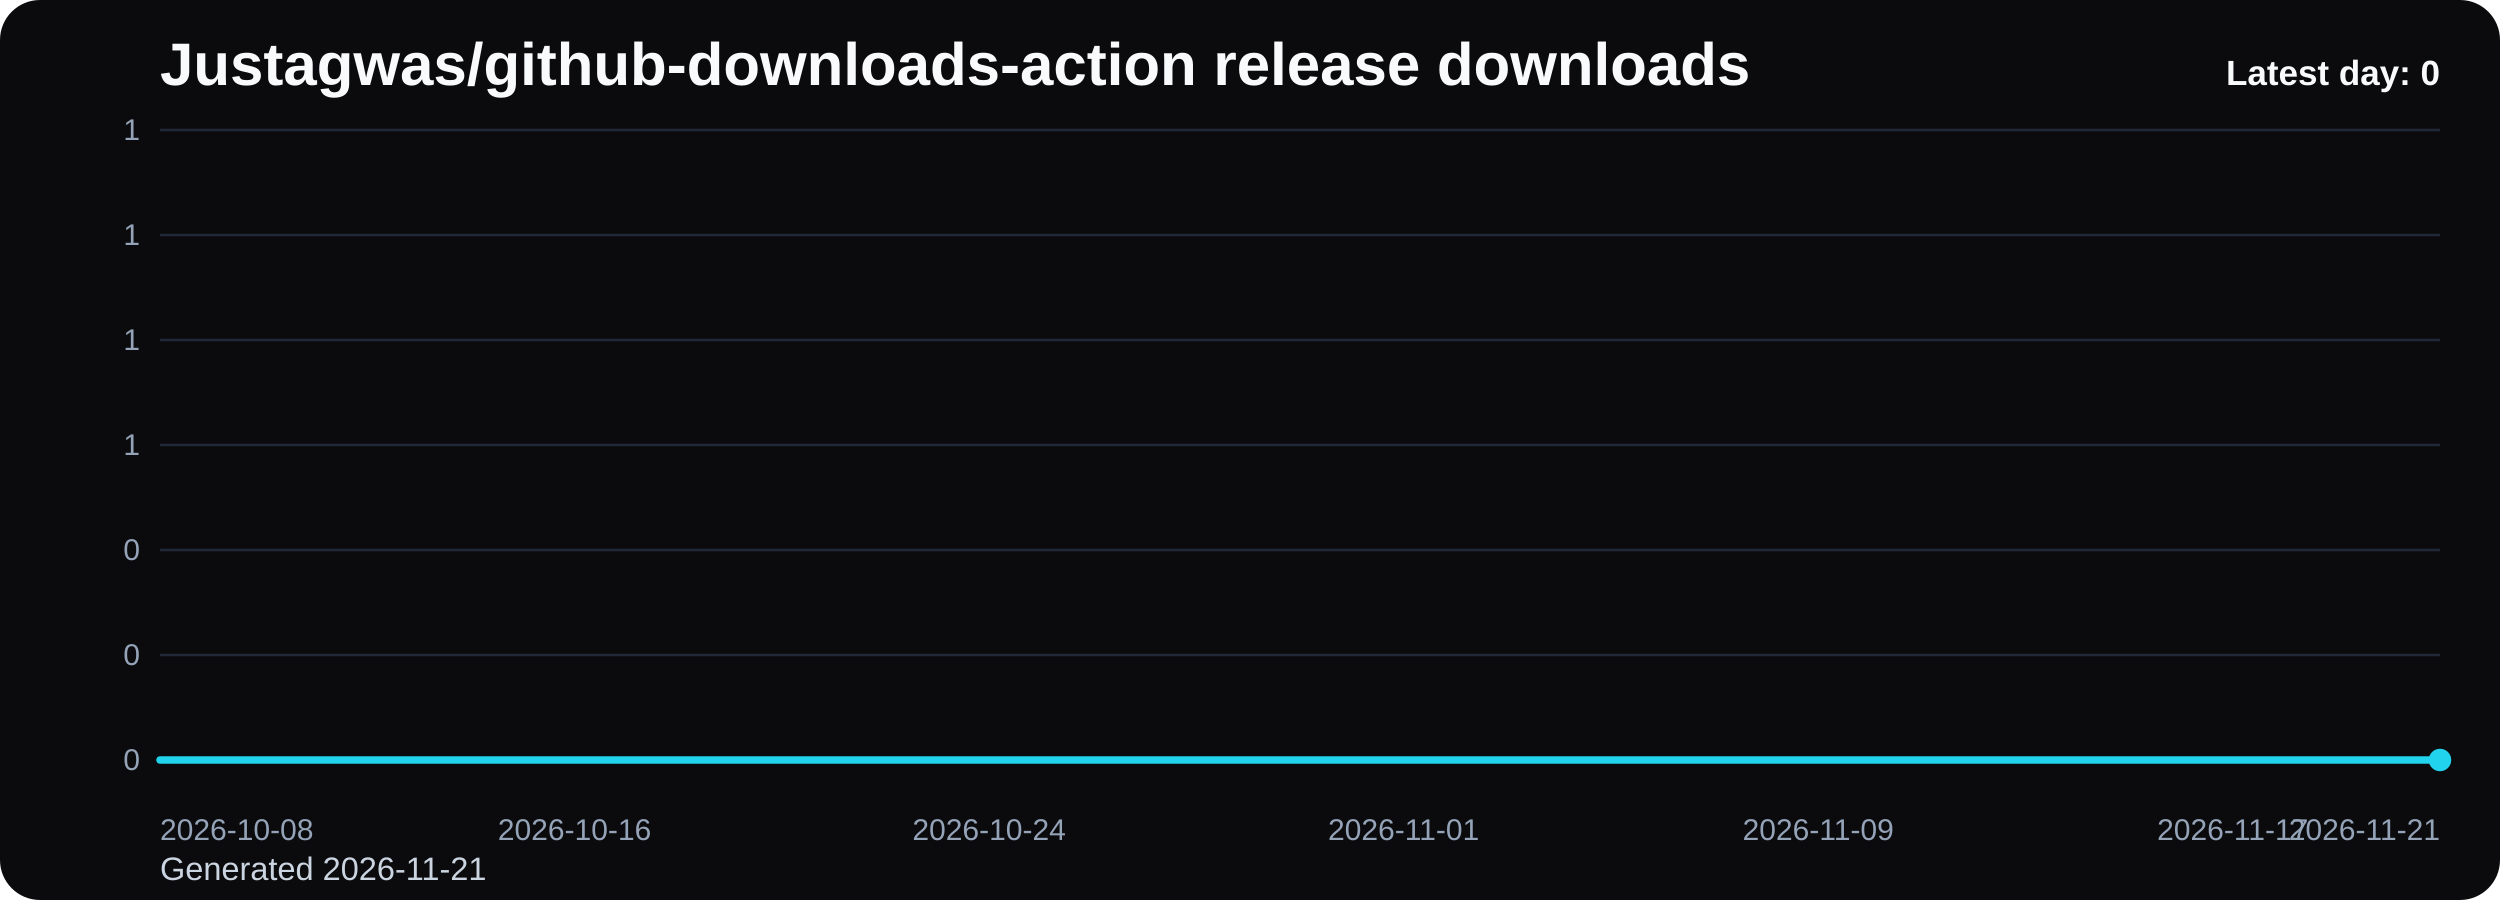
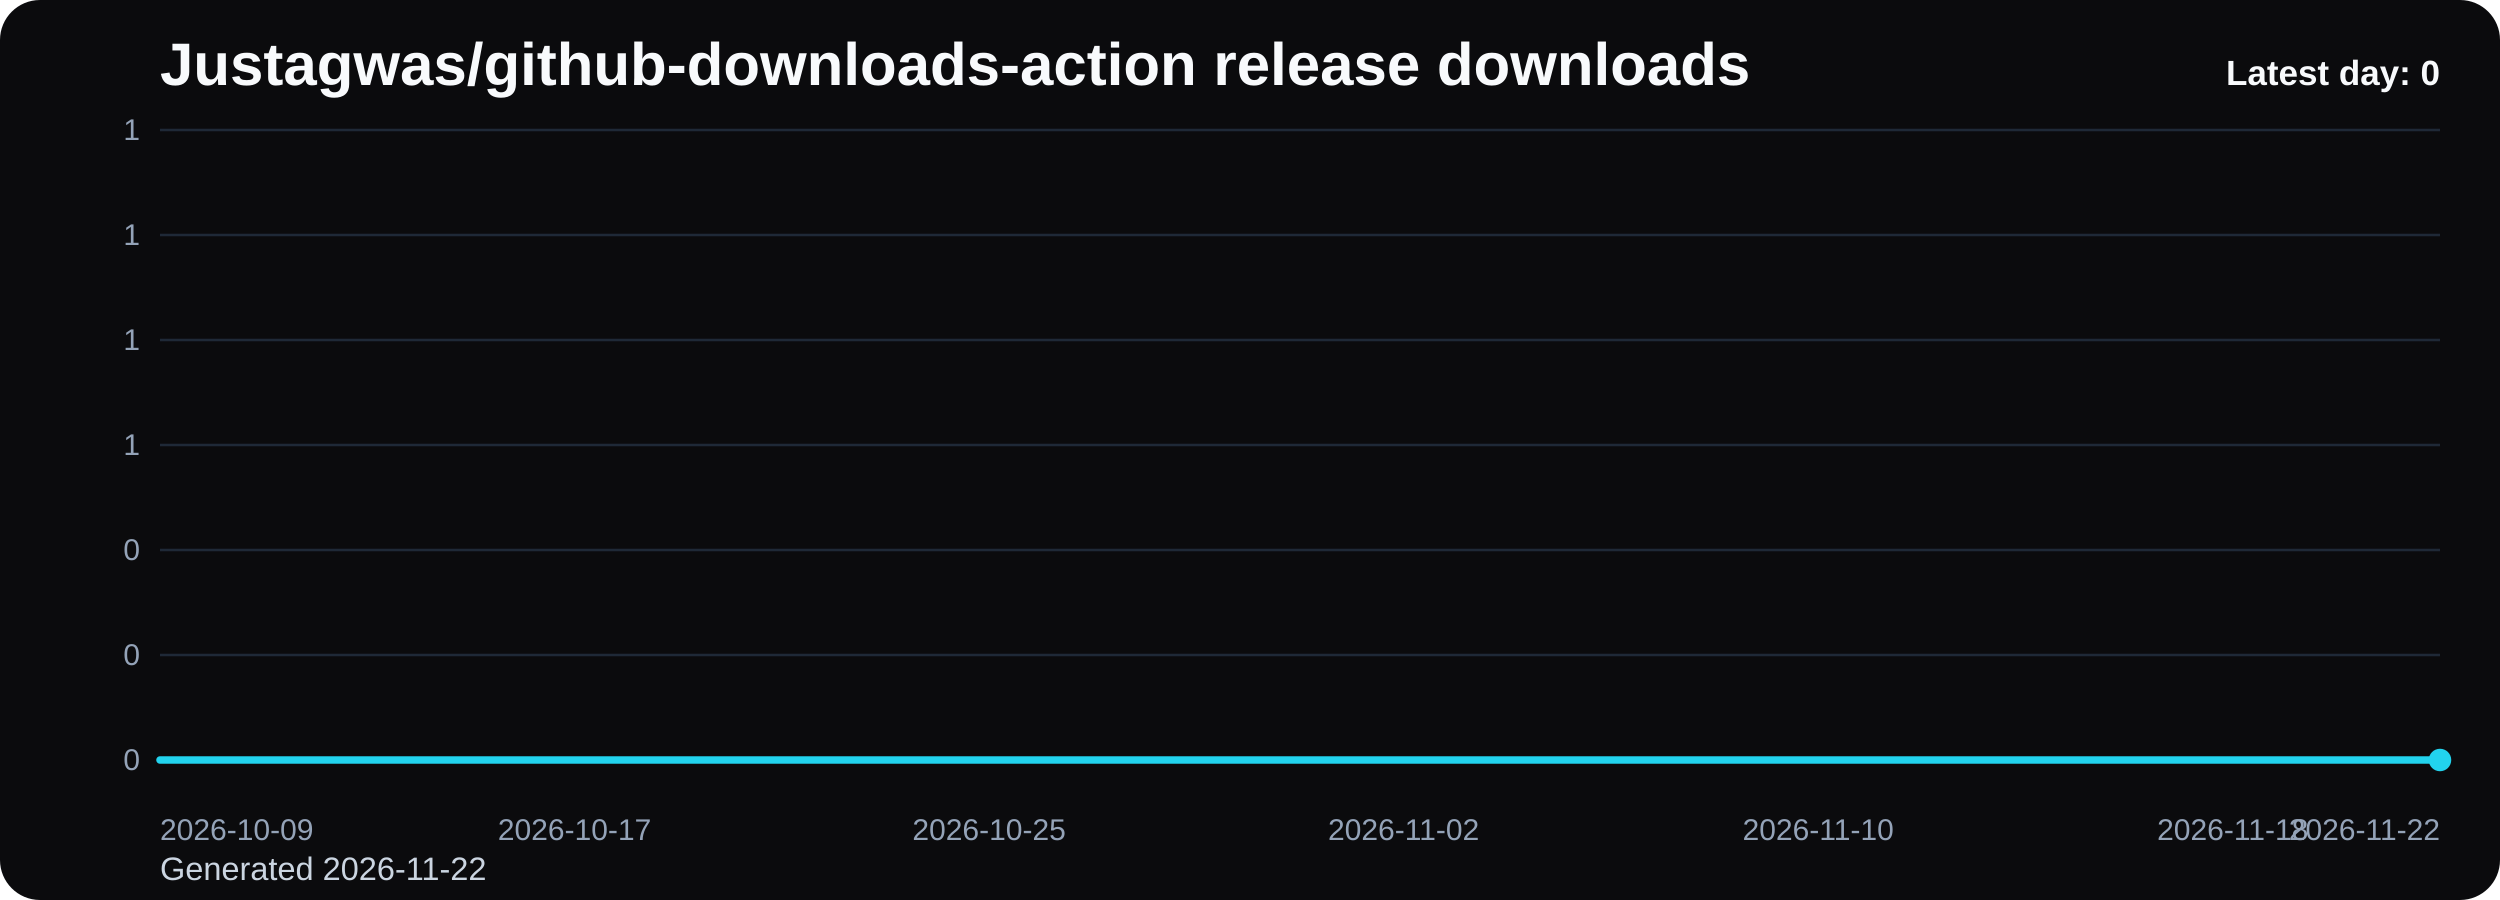
<svg xmlns="http://www.w3.org/2000/svg" viewBox="0 0 1000 360" role="img" aria-label="Justagwas/github-downloads-action release downloads chart">
  <defs>
    <linearGradient id="fill-daily-black" x1="0" y1="0" x2="0" y2="1">
      <stop offset="0%" stop-color="#22d3ee" stop-opacity="0.32" />
      <stop offset="100%" stop-color="#22d3ee" stop-opacity="0.05" />
    </linearGradient>
    <style>
      .bg { fill: #0b0b0d; }
      .title { font: 700 24px Arial, sans-serif; fill: #f8fafc; }
      .sub { font: 400 13px Arial, sans-serif; fill: #cbd5e1; }
      .grid { stroke: #1f2937; stroke-width: 1; }
      .axis { font: 400 12px Arial, sans-serif; fill: #94a3b8; }
      .line { fill: none; stroke: #22d3ee; stroke-width: 3; stroke-linecap: round; stroke-linejoin: round; }
      .dot { fill: #22d3ee; }
      .value { font: 600 11px Arial, sans-serif; fill: #cbd5e1; }
      .latest { font: 700 14px Arial, sans-serif; fill: #f8fafc; }
    </style>
  </defs>
  <rect class="bg" x="0" y="0" width="1000" height="360" rx="16" />
  <text class="title" x="64" y="34">Justagwas/github-downloads-action release downloads</text>
-   <text class="sub" x="64" y="352">Generated 2026-11-21</text>
+   <text class="sub" x="64" y="352">Generated 2026-11-22</text>
  <line x1="64" y1="52.00" x2="976" y2="52.00" class="grid" />
  <text x="56" y="56.00" text-anchor="end" class="axis">1</text>
  <line x1="64" y1="94.00" x2="976" y2="94.00" class="grid" />
  <text x="56" y="98.00" text-anchor="end" class="axis">1</text>
  <line x1="64" y1="136.00" x2="976" y2="136.00" class="grid" />
  <text x="56" y="140.00" text-anchor="end" class="axis">1</text>
  <line x1="64" y1="178.00" x2="976" y2="178.00" class="grid" />
  <text x="56" y="182.00" text-anchor="end" class="axis">1</text>
  <line x1="64" y1="220.00" x2="976" y2="220.00" class="grid" />
  <text x="56" y="224.00" text-anchor="end" class="axis">0</text>
  <line x1="64" y1="262.00" x2="976" y2="262.00" class="grid" />
  <text x="56" y="266.00" text-anchor="end" class="axis">0</text>
  <line x1="64" y1="304.00" x2="976" y2="304.00" class="grid" />
  <text x="56" y="308.00" text-anchor="end" class="axis">0</text>
  <path d="M 64.00 304 L 64.00 304.00 L 84.73 304.00 L 105.45 304.00 L 126.18 304.00 L 146.91 304.00 L 167.64 304.00 L 188.36 304.00 L 209.09 304.00 L 229.82 304.00 L 250.55 304.00 L 271.27 304.00 L 292.00 304.00 L 312.73 304.00 L 333.45 304.00 L 354.18 304.00 L 374.91 304.00 L 395.64 304.00 L 416.36 304.00 L 437.09 304.00 L 457.82 304.00 L 478.55 304.00 L 499.27 304.00 L 520.00 304.00 L 540.73 304.00 L 561.45 304.00 L 582.18 304.00 L 602.91 304.00 L 623.64 304.00 L 644.36 304.00 L 665.09 304.00 L 685.82 304.00 L 706.55 304.00 L 727.27 304.00 L 748.00 304.00 L 768.73 304.00 L 789.45 304.00 L 810.18 304.00 L 830.91 304.00 L 851.64 304.00 L 872.36 304.00 L 893.09 304.00 L 913.82 304.00 L 934.55 304.00 L 955.27 304.00 L 976.00 304.00 L 976.00 304 Z" fill="url(#fill-daily-black)" />
  <polyline class="line" points="64.00,304.00 84.73,304.00 105.45,304.00 126.18,304.00 146.91,304.00 167.64,304.00 188.36,304.00 209.09,304.00 229.82,304.00 250.55,304.00 271.27,304.00 292.00,304.00 312.73,304.00 333.45,304.00 354.18,304.00 374.91,304.00 395.64,304.00 416.36,304.00 437.09,304.00 457.82,304.00 478.55,304.00 499.27,304.00 520.00,304.00 540.73,304.00 561.45,304.00 582.18,304.00 602.91,304.00 623.64,304.00 644.36,304.00 665.09,304.00 685.82,304.00 706.55,304.00 727.27,304.00 748.00,304.00 768.73,304.00 789.45,304.00 810.18,304.00 830.91,304.00 851.64,304.00 872.36,304.00 893.09,304.00 913.82,304.00 934.55,304.00 955.27,304.00 976.00,304.00" />
  <circle class="dot" cx="976.00" cy="304.00" r="4.5" />
-   <text class="axis" x="64.00" y="336" text-anchor="start">2026-10-08</text>
-   <text class="axis" x="229.82" y="336" text-anchor="middle">2026-10-16</text>
-   <text class="axis" x="395.64" y="336" text-anchor="middle">2026-10-24</text>
-   <text class="axis" x="561.45" y="336" text-anchor="middle">2026-11-01</text>
-   <text class="axis" x="727.27" y="336" text-anchor="middle">2026-11-09</text>
-   <text class="axis" x="893.09" y="336" text-anchor="middle">2026-11-17</text>
-   <text class="axis" x="976.00" y="336" text-anchor="end">2026-11-21</text>
+   <text class="axis" x="64.00" y="336" text-anchor="start">2026-10-09</text>
+   <text class="axis" x="229.82" y="336" text-anchor="middle">2026-10-17</text>
+   <text class="axis" x="395.64" y="336" text-anchor="middle">2026-10-25</text>
+   <text class="axis" x="561.45" y="336" text-anchor="middle">2026-11-02</text>
+   <text class="axis" x="727.27" y="336" text-anchor="middle">2026-11-10</text>
+   <text class="axis" x="893.09" y="336" text-anchor="middle">2026-11-18</text>
+   <text class="axis" x="976.00" y="336" text-anchor="end">2026-11-22</text>
  <text class="latest" x="976" y="34" text-anchor="end">Latest day: 0</text>
</svg>
